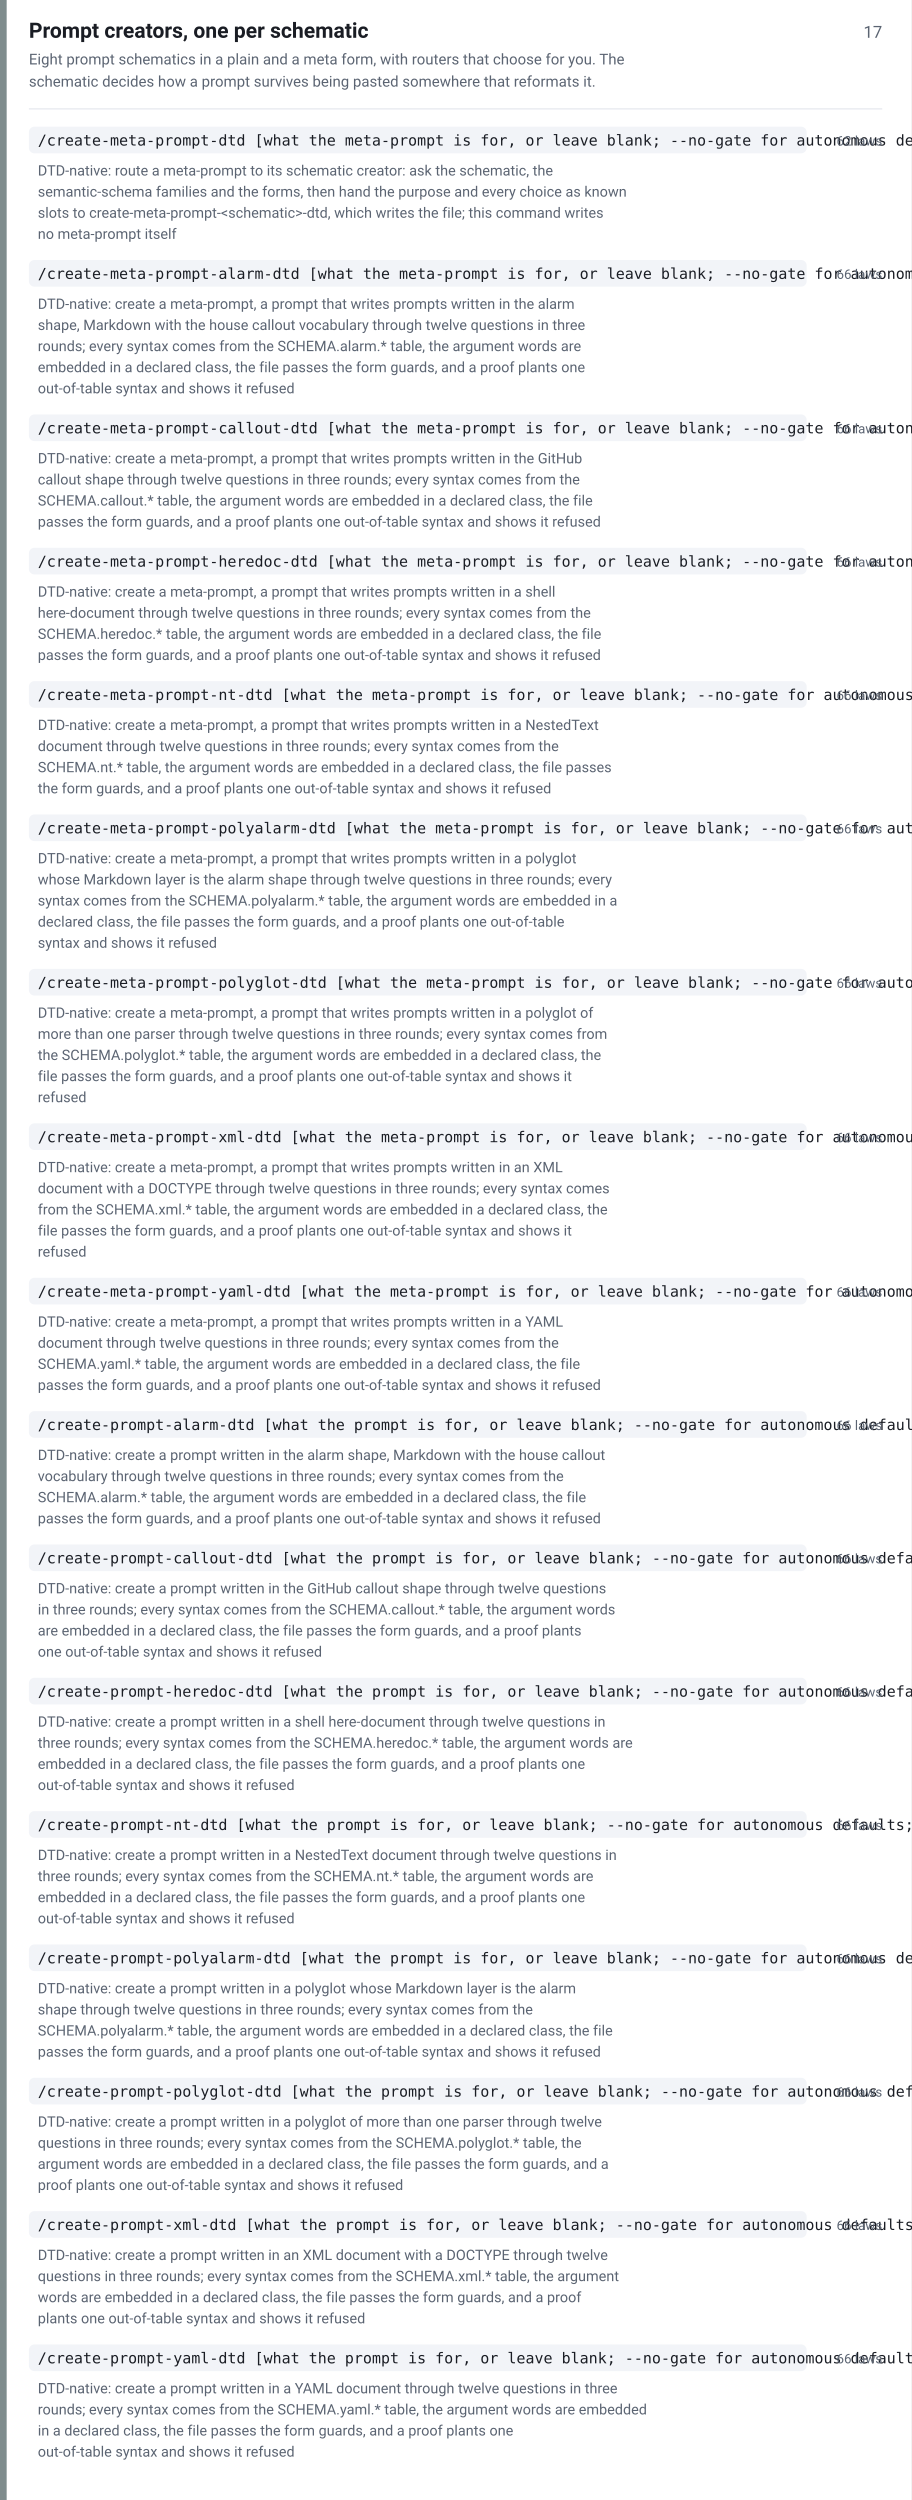
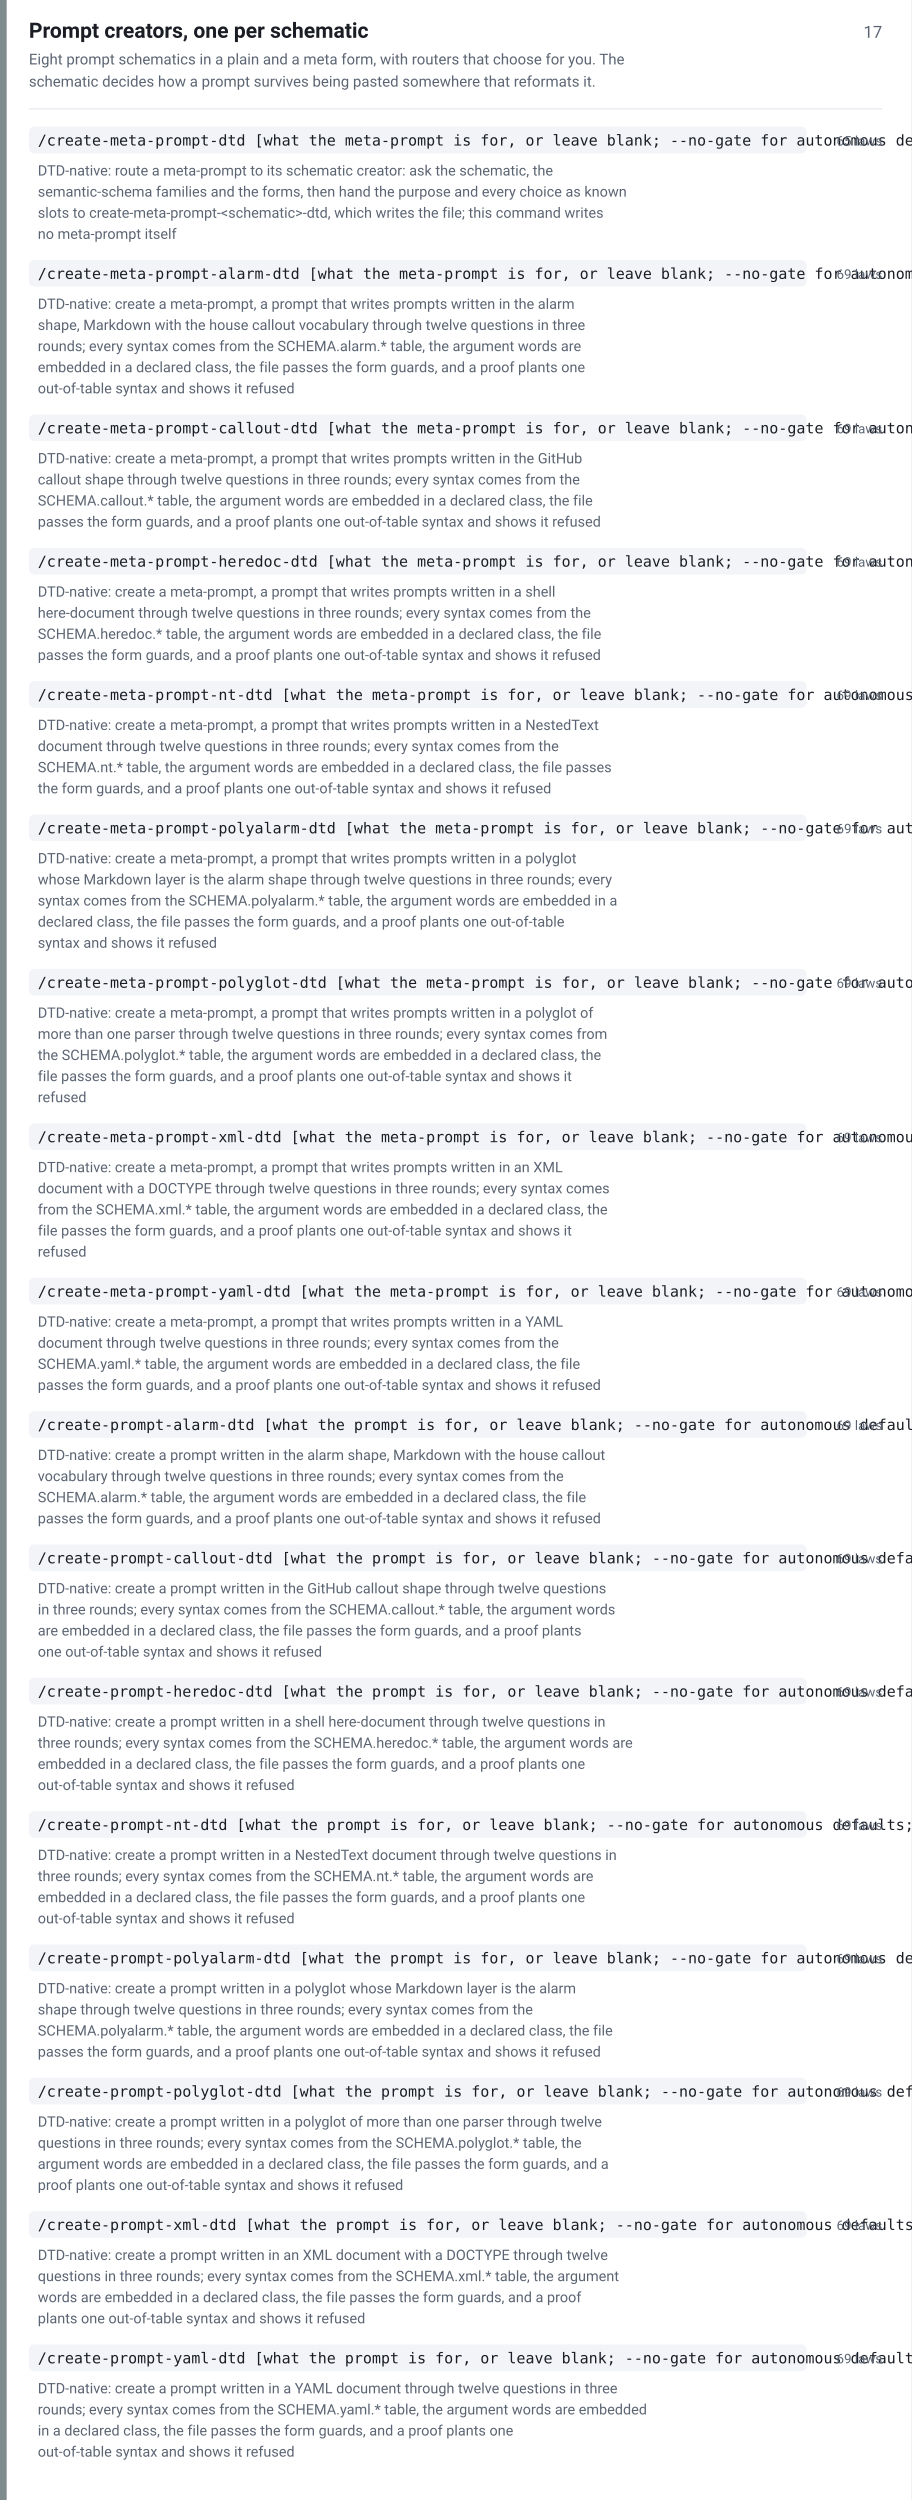
<svg xmlns="http://www.w3.org/2000/svg" width="820" height="2250" viewBox="0 0 820 2250" font-family="-apple-system,BlinkMacSystemFont,Segoe UI,Roboto,Helvetica,Arial,sans-serif">
  <rect width="820" height="2250" fill="#ffffff" />
  <rect x="0" y="0" width="6" height="2250" fill="#7f8c8d" />
  <text x="26" y="34" font-size="19" font-weight="600" fill="#1a1d24">Prompt creators, one per schematic</text>
  <text x="794" y="34" font-size="15" fill="#5b6472" text-anchor="end">17</text>
  <text x="26" y="58" font-size="13.5" fill="#5b6472">Eight prompt schematics in a plain and a meta form, with routers that choose for you. The</text>
  <text x="26" y="78" font-size="13.5" fill="#5b6472">schematic decides how a prompt survives being pasted somewhere that reformats it.</text>
  <line x1="26" y1="98" x2="794" y2="98" stroke="#e2e5ec" stroke-width="1" />
  <rect x="26" y="114" width="700" height="24" rx="5" fill="#f2f4f8" />
  <text x="34" y="131" font-size="13.5" font-family="ui-monospace,SFMono-Regular,Menlo,Consolas,monospace" fill="#1a1d24">/create-meta-prompt-dtd [what the meta-prompt is for, or leave blank; --no-gate for autonomous defaults]</text>
-   <text x="794" y="131" font-size="12" fill="#5b6472" text-anchor="end">62 laws</text>
+   <text x="794" y="131" font-size="12" fill="#5b6472" text-anchor="end">65 laws</text>
  <text x="34" y="158" font-size="13" fill="#5b6472">DTD-native: route a meta-prompt to its schematic creator: ask the schematic, the</text>
  <text x="34" y="177" font-size="13" fill="#5b6472">semantic-schema families and the forms, then hand the purpose and every choice as known</text>
  <text x="34" y="196" font-size="13" fill="#5b6472">slots to create-meta-prompt-&lt;schematic&gt;-dtd, which writes the file; this command writes</text>
  <text x="34" y="215" font-size="13" fill="#5b6472">no meta-prompt itself</text>
  <rect x="26" y="234" width="700" height="24" rx="5" fill="#f2f4f8" />
  <text x="34" y="251" font-size="13.5" font-family="ui-monospace,SFMono-Regular,Menlo,Consolas,monospace" fill="#1a1d24">/create-meta-prompt-alarm-dtd [what the meta-prompt is for, or leave blank; --no-gate for autonomous defaults; --verbose prints the file as written]</text>
-   <text x="794" y="251" font-size="12" fill="#5b6472" text-anchor="end">66 laws</text>
+   <text x="794" y="251" font-size="12" fill="#5b6472" text-anchor="end">69 laws</text>
  <text x="34" y="278" font-size="13" fill="#5b6472">DTD-native: create a meta-prompt, a prompt that writes prompts written in the alarm</text>
  <text x="34" y="297" font-size="13" fill="#5b6472">shape, Markdown with the house callout vocabulary through twelve questions in three</text>
  <text x="34" y="316" font-size="13" fill="#5b6472">rounds; every syntax comes from the SCHEMA.alarm.* table, the argument words are</text>
  <text x="34" y="335" font-size="13" fill="#5b6472">embedded in a declared class, the file passes the form guards, and a proof plants one</text>
  <text x="34" y="354" font-size="13" fill="#5b6472">out-of-table syntax and shows it refused</text>
  <rect x="26" y="373" width="700" height="24" rx="5" fill="#f2f4f8" />
  <text x="34" y="390" font-size="13.5" font-family="ui-monospace,SFMono-Regular,Menlo,Consolas,monospace" fill="#1a1d24">/create-meta-prompt-callout-dtd [what the meta-prompt is for, or leave blank; --no-gate for autonomous defaults; --verbose prints the file as written]</text>
-   <text x="794" y="390" font-size="12" fill="#5b6472" text-anchor="end">66 laws</text>
+   <text x="794" y="390" font-size="12" fill="#5b6472" text-anchor="end">69 laws</text>
  <text x="34" y="417" font-size="13" fill="#5b6472">DTD-native: create a meta-prompt, a prompt that writes prompts written in the GitHub</text>
  <text x="34" y="436" font-size="13" fill="#5b6472">callout shape through twelve questions in three rounds; every syntax comes from the</text>
  <text x="34" y="455" font-size="13" fill="#5b6472">SCHEMA.callout.* table, the argument words are embedded in a declared class, the file</text>
  <text x="34" y="474" font-size="13" fill="#5b6472">passes the form guards, and a proof plants one out-of-table syntax and shows it refused</text>
  <rect x="26" y="493" width="700" height="24" rx="5" fill="#f2f4f8" />
  <text x="34" y="510" font-size="13.5" font-family="ui-monospace,SFMono-Regular,Menlo,Consolas,monospace" fill="#1a1d24">/create-meta-prompt-heredoc-dtd [what the meta-prompt is for, or leave blank; --no-gate for autonomous defaults; --verbose prints the file as written]</text>
-   <text x="794" y="510" font-size="12" fill="#5b6472" text-anchor="end">66 laws</text>
+   <text x="794" y="510" font-size="12" fill="#5b6472" text-anchor="end">69 laws</text>
  <text x="34" y="537" font-size="13" fill="#5b6472">DTD-native: create a meta-prompt, a prompt that writes prompts written in a shell</text>
  <text x="34" y="556" font-size="13" fill="#5b6472">here-document through twelve questions in three rounds; every syntax comes from the</text>
  <text x="34" y="575" font-size="13" fill="#5b6472">SCHEMA.heredoc.* table, the argument words are embedded in a declared class, the file</text>
  <text x="34" y="594" font-size="13" fill="#5b6472">passes the form guards, and a proof plants one out-of-table syntax and shows it refused</text>
  <rect x="26" y="613" width="700" height="24" rx="5" fill="#f2f4f8" />
  <text x="34" y="630" font-size="13.5" font-family="ui-monospace,SFMono-Regular,Menlo,Consolas,monospace" fill="#1a1d24">/create-meta-prompt-nt-dtd [what the meta-prompt is for, or leave blank; --no-gate for autonomous defaults; --verbose prints the file as written]</text>
-   <text x="794" y="630" font-size="12" fill="#5b6472" text-anchor="end">66 laws</text>
+   <text x="794" y="630" font-size="12" fill="#5b6472" text-anchor="end">69 laws</text>
  <text x="34" y="657" font-size="13" fill="#5b6472">DTD-native: create a meta-prompt, a prompt that writes prompts written in a NestedText</text>
  <text x="34" y="676" font-size="13" fill="#5b6472">document through twelve questions in three rounds; every syntax comes from the</text>
  <text x="34" y="695" font-size="13" fill="#5b6472">SCHEMA.nt.* table, the argument words are embedded in a declared class, the file passes</text>
  <text x="34" y="714" font-size="13" fill="#5b6472">the form guards, and a proof plants one out-of-table syntax and shows it refused</text>
  <rect x="26" y="733" width="700" height="24" rx="5" fill="#f2f4f8" />
  <text x="34" y="750" font-size="13.5" font-family="ui-monospace,SFMono-Regular,Menlo,Consolas,monospace" fill="#1a1d24">/create-meta-prompt-polyalarm-dtd [what the meta-prompt is for, or leave blank; --no-gate for autonomous defaults; --verbose prints the file as written]</text>
-   <text x="794" y="750" font-size="12" fill="#5b6472" text-anchor="end">66 laws</text>
+   <text x="794" y="750" font-size="12" fill="#5b6472" text-anchor="end">69 laws</text>
  <text x="34" y="777" font-size="13" fill="#5b6472">DTD-native: create a meta-prompt, a prompt that writes prompts written in a polyglot</text>
  <text x="34" y="796" font-size="13" fill="#5b6472">whose Markdown layer is the alarm shape through twelve questions in three rounds; every</text>
  <text x="34" y="815" font-size="13" fill="#5b6472">syntax comes from the SCHEMA.polyalarm.* table, the argument words are embedded in a</text>
  <text x="34" y="834" font-size="13" fill="#5b6472">declared class, the file passes the form guards, and a proof plants one out-of-table</text>
  <text x="34" y="853" font-size="13" fill="#5b6472">syntax and shows it refused</text>
  <rect x="26" y="872" width="700" height="24" rx="5" fill="#f2f4f8" />
  <text x="34" y="889" font-size="13.5" font-family="ui-monospace,SFMono-Regular,Menlo,Consolas,monospace" fill="#1a1d24">/create-meta-prompt-polyglot-dtd [what the meta-prompt is for, or leave blank; --no-gate for autonomous defaults; --verbose prints the file as written]</text>
-   <text x="794" y="889" font-size="12" fill="#5b6472" text-anchor="end">66 laws</text>
+   <text x="794" y="889" font-size="12" fill="#5b6472" text-anchor="end">69 laws</text>
  <text x="34" y="916" font-size="13" fill="#5b6472">DTD-native: create a meta-prompt, a prompt that writes prompts written in a polyglot of</text>
  <text x="34" y="935" font-size="13" fill="#5b6472">more than one parser through twelve questions in three rounds; every syntax comes from</text>
  <text x="34" y="954" font-size="13" fill="#5b6472">the SCHEMA.polyglot.* table, the argument words are embedded in a declared class, the</text>
  <text x="34" y="973" font-size="13" fill="#5b6472">file passes the form guards, and a proof plants one out-of-table syntax and shows it</text>
  <text x="34" y="992" font-size="13" fill="#5b6472">refused</text>
  <rect x="26" y="1011" width="700" height="24" rx="5" fill="#f2f4f8" />
  <text x="34" y="1028" font-size="13.5" font-family="ui-monospace,SFMono-Regular,Menlo,Consolas,monospace" fill="#1a1d24">/create-meta-prompt-xml-dtd [what the meta-prompt is for, or leave blank; --no-gate for autonomous defaults; --verbose prints the file as written]</text>
-   <text x="794" y="1028" font-size="12" fill="#5b6472" text-anchor="end">66 laws</text>
+   <text x="794" y="1028" font-size="12" fill="#5b6472" text-anchor="end">69 laws</text>
  <text x="34" y="1055" font-size="13" fill="#5b6472">DTD-native: create a meta-prompt, a prompt that writes prompts written in an XML</text>
  <text x="34" y="1074" font-size="13" fill="#5b6472">document with a DOCTYPE through twelve questions in three rounds; every syntax comes</text>
  <text x="34" y="1093" font-size="13" fill="#5b6472">from the SCHEMA.xml.* table, the argument words are embedded in a declared class, the</text>
  <text x="34" y="1112" font-size="13" fill="#5b6472">file passes the form guards, and a proof plants one out-of-table syntax and shows it</text>
  <text x="34" y="1131" font-size="13" fill="#5b6472">refused</text>
  <rect x="26" y="1150" width="700" height="24" rx="5" fill="#f2f4f8" />
  <text x="34" y="1167" font-size="13.5" font-family="ui-monospace,SFMono-Regular,Menlo,Consolas,monospace" fill="#1a1d24">/create-meta-prompt-yaml-dtd [what the meta-prompt is for, or leave blank; --no-gate for autonomous defaults; --verbose prints the file as written]</text>
-   <text x="794" y="1167" font-size="12" fill="#5b6472" text-anchor="end">66 laws</text>
+   <text x="794" y="1167" font-size="12" fill="#5b6472" text-anchor="end">69 laws</text>
  <text x="34" y="1194" font-size="13" fill="#5b6472">DTD-native: create a meta-prompt, a prompt that writes prompts written in a YAML</text>
  <text x="34" y="1213" font-size="13" fill="#5b6472">document through twelve questions in three rounds; every syntax comes from the</text>
  <text x="34" y="1232" font-size="13" fill="#5b6472">SCHEMA.yaml.* table, the argument words are embedded in a declared class, the file</text>
  <text x="34" y="1251" font-size="13" fill="#5b6472">passes the form guards, and a proof plants one out-of-table syntax and shows it refused</text>
  <rect x="26" y="1270" width="700" height="24" rx="5" fill="#f2f4f8" />
  <text x="34" y="1287" font-size="13.5" font-family="ui-monospace,SFMono-Regular,Menlo,Consolas,monospace" fill="#1a1d24">/create-prompt-alarm-dtd [what the prompt is for, or leave blank; --no-gate for autonomous defaults; --verbose prints the file as written]</text>
-   <text x="794" y="1287" font-size="12" fill="#5b6472" text-anchor="end">66 laws</text>
+   <text x="794" y="1287" font-size="12" fill="#5b6472" text-anchor="end">69 laws</text>
  <text x="34" y="1314" font-size="13" fill="#5b6472">DTD-native: create a prompt written in the alarm shape, Markdown with the house callout</text>
  <text x="34" y="1333" font-size="13" fill="#5b6472">vocabulary through twelve questions in three rounds; every syntax comes from the</text>
  <text x="34" y="1352" font-size="13" fill="#5b6472">SCHEMA.alarm.* table, the argument words are embedded in a declared class, the file</text>
  <text x="34" y="1371" font-size="13" fill="#5b6472">passes the form guards, and a proof plants one out-of-table syntax and shows it refused</text>
  <rect x="26" y="1390" width="700" height="24" rx="5" fill="#f2f4f8" />
  <text x="34" y="1407" font-size="13.5" font-family="ui-monospace,SFMono-Regular,Menlo,Consolas,monospace" fill="#1a1d24">/create-prompt-callout-dtd [what the prompt is for, or leave blank; --no-gate for autonomous defaults; --verbose prints the file as written]</text>
-   <text x="794" y="1407" font-size="12" fill="#5b6472" text-anchor="end">66 laws</text>
+   <text x="794" y="1407" font-size="12" fill="#5b6472" text-anchor="end">69 laws</text>
  <text x="34" y="1434" font-size="13" fill="#5b6472">DTD-native: create a prompt written in the GitHub callout shape through twelve questions</text>
  <text x="34" y="1453" font-size="13" fill="#5b6472">in three rounds; every syntax comes from the SCHEMA.callout.* table, the argument words</text>
  <text x="34" y="1472" font-size="13" fill="#5b6472">are embedded in a declared class, the file passes the form guards, and a proof plants</text>
  <text x="34" y="1491" font-size="13" fill="#5b6472">one out-of-table syntax and shows it refused</text>
  <rect x="26" y="1510" width="700" height="24" rx="5" fill="#f2f4f8" />
  <text x="34" y="1527" font-size="13.5" font-family="ui-monospace,SFMono-Regular,Menlo,Consolas,monospace" fill="#1a1d24">/create-prompt-heredoc-dtd [what the prompt is for, or leave blank; --no-gate for autonomous defaults; --verbose prints the file as written]</text>
-   <text x="794" y="1527" font-size="12" fill="#5b6472" text-anchor="end">66 laws</text>
+   <text x="794" y="1527" font-size="12" fill="#5b6472" text-anchor="end">69 laws</text>
  <text x="34" y="1554" font-size="13" fill="#5b6472">DTD-native: create a prompt written in a shell here-document through twelve questions in</text>
  <text x="34" y="1573" font-size="13" fill="#5b6472">three rounds; every syntax comes from the SCHEMA.heredoc.* table, the argument words are</text>
  <text x="34" y="1592" font-size="13" fill="#5b6472">embedded in a declared class, the file passes the form guards, and a proof plants one</text>
  <text x="34" y="1611" font-size="13" fill="#5b6472">out-of-table syntax and shows it refused</text>
  <rect x="26" y="1630" width="700" height="24" rx="5" fill="#f2f4f8" />
  <text x="34" y="1647" font-size="13.5" font-family="ui-monospace,SFMono-Regular,Menlo,Consolas,monospace" fill="#1a1d24">/create-prompt-nt-dtd [what the prompt is for, or leave blank; --no-gate for autonomous defaults; --verbose prints the file as written]</text>
-   <text x="794" y="1647" font-size="12" fill="#5b6472" text-anchor="end">66 laws</text>
+   <text x="794" y="1647" font-size="12" fill="#5b6472" text-anchor="end">69 laws</text>
  <text x="34" y="1674" font-size="13" fill="#5b6472">DTD-native: create a prompt written in a NestedText document through twelve questions in</text>
  <text x="34" y="1693" font-size="13" fill="#5b6472">three rounds; every syntax comes from the SCHEMA.nt.* table, the argument words are</text>
  <text x="34" y="1712" font-size="13" fill="#5b6472">embedded in a declared class, the file passes the form guards, and a proof plants one</text>
  <text x="34" y="1731" font-size="13" fill="#5b6472">out-of-table syntax and shows it refused</text>
  <rect x="26" y="1750" width="700" height="24" rx="5" fill="#f2f4f8" />
  <text x="34" y="1767" font-size="13.5" font-family="ui-monospace,SFMono-Regular,Menlo,Consolas,monospace" fill="#1a1d24">/create-prompt-polyalarm-dtd [what the prompt is for, or leave blank; --no-gate for autonomous defaults; --verbose prints the file as written]</text>
-   <text x="794" y="1767" font-size="12" fill="#5b6472" text-anchor="end">66 laws</text>
+   <text x="794" y="1767" font-size="12" fill="#5b6472" text-anchor="end">69 laws</text>
  <text x="34" y="1794" font-size="13" fill="#5b6472">DTD-native: create a prompt written in a polyglot whose Markdown layer is the alarm</text>
  <text x="34" y="1813" font-size="13" fill="#5b6472">shape through twelve questions in three rounds; every syntax comes from the</text>
  <text x="34" y="1832" font-size="13" fill="#5b6472">SCHEMA.polyalarm.* table, the argument words are embedded in a declared class, the file</text>
  <text x="34" y="1851" font-size="13" fill="#5b6472">passes the form guards, and a proof plants one out-of-table syntax and shows it refused</text>
  <rect x="26" y="1870" width="700" height="24" rx="5" fill="#f2f4f8" />
  <text x="34" y="1887" font-size="13.5" font-family="ui-monospace,SFMono-Regular,Menlo,Consolas,monospace" fill="#1a1d24">/create-prompt-polyglot-dtd [what the prompt is for, or leave blank; --no-gate for autonomous defaults; --verbose prints the file as written]</text>
-   <text x="794" y="1887" font-size="12" fill="#5b6472" text-anchor="end">66 laws</text>
+   <text x="794" y="1887" font-size="12" fill="#5b6472" text-anchor="end">69 laws</text>
  <text x="34" y="1914" font-size="13" fill="#5b6472">DTD-native: create a prompt written in a polyglot of more than one parser through twelve</text>
  <text x="34" y="1933" font-size="13" fill="#5b6472">questions in three rounds; every syntax comes from the SCHEMA.polyglot.* table, the</text>
  <text x="34" y="1952" font-size="13" fill="#5b6472">argument words are embedded in a declared class, the file passes the form guards, and a</text>
  <text x="34" y="1971" font-size="13" fill="#5b6472">proof plants one out-of-table syntax and shows it refused</text>
  <rect x="26" y="1990" width="700" height="24" rx="5" fill="#f2f4f8" />
  <text x="34" y="2007" font-size="13.5" font-family="ui-monospace,SFMono-Regular,Menlo,Consolas,monospace" fill="#1a1d24">/create-prompt-xml-dtd [what the prompt is for, or leave blank; --no-gate for autonomous defaults; --verbose prints the file as written]</text>
-   <text x="794" y="2007" font-size="12" fill="#5b6472" text-anchor="end">66 laws</text>
+   <text x="794" y="2007" font-size="12" fill="#5b6472" text-anchor="end">69 laws</text>
  <text x="34" y="2034" font-size="13" fill="#5b6472">DTD-native: create a prompt written in an XML document with a DOCTYPE through twelve</text>
  <text x="34" y="2053" font-size="13" fill="#5b6472">questions in three rounds; every syntax comes from the SCHEMA.xml.* table, the argument</text>
  <text x="34" y="2072" font-size="13" fill="#5b6472">words are embedded in a declared class, the file passes the form guards, and a proof</text>
  <text x="34" y="2091" font-size="13" fill="#5b6472">plants one out-of-table syntax and shows it refused</text>
  <rect x="26" y="2110" width="700" height="24" rx="5" fill="#f2f4f8" />
  <text x="34" y="2127" font-size="13.5" font-family="ui-monospace,SFMono-Regular,Menlo,Consolas,monospace" fill="#1a1d24">/create-prompt-yaml-dtd [what the prompt is for, or leave blank; --no-gate for autonomous defaults; --verbose prints the file as written]</text>
-   <text x="794" y="2127" font-size="12" fill="#5b6472" text-anchor="end">66 laws</text>
+   <text x="794" y="2127" font-size="12" fill="#5b6472" text-anchor="end">69 laws</text>
  <text x="34" y="2154" font-size="13" fill="#5b6472">DTD-native: create a prompt written in a YAML document through twelve questions in three</text>
  <text x="34" y="2173" font-size="13" fill="#5b6472">rounds; every syntax comes from the SCHEMA.yaml.* table, the argument words are embedded</text>
  <text x="34" y="2192" font-size="13" fill="#5b6472">in a declared class, the file passes the form guards, and a proof plants one</text>
  <text x="34" y="2211" font-size="13" fill="#5b6472">out-of-table syntax and shows it refused</text>
</svg>
